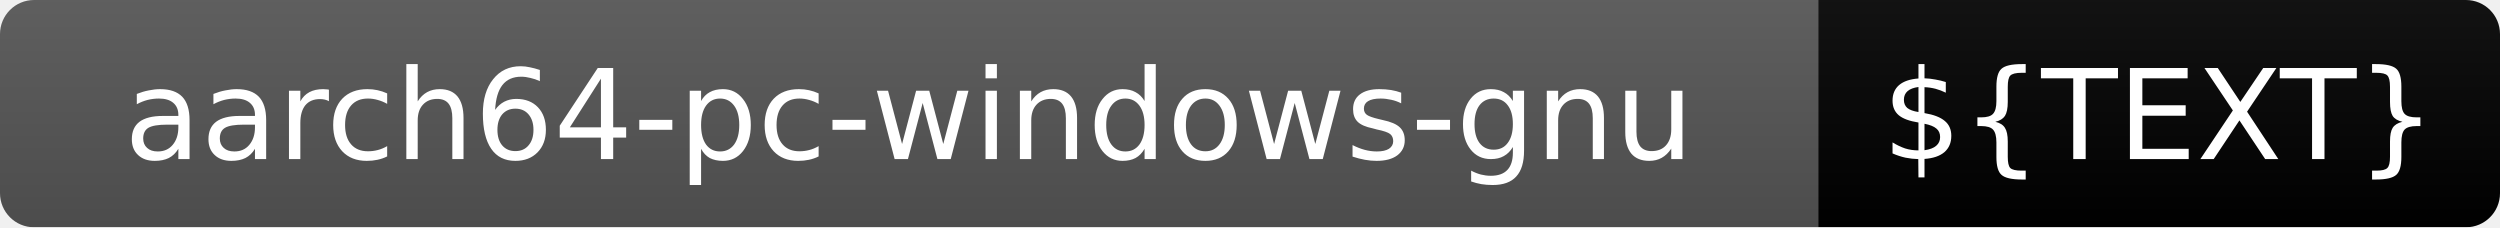
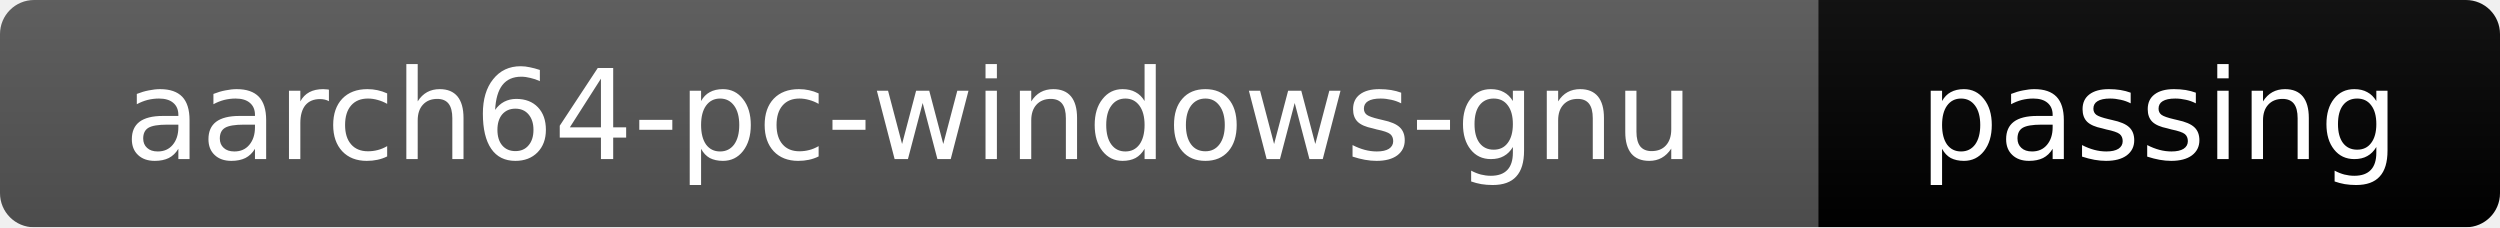
<svg xmlns="http://www.w3.org/2000/svg" width="220" height="20">
  <linearGradient id="b" x2="0" y2="100%">
    <stop offset="0" stop-color="#bbb" stop-opacity=".1" />
    <stop offset="1" stop-opacity=".1" />
  </linearGradient>
  <mask id="a">
    <rect width="220" height="20" rx="3" fill="#fff" />
  </mask>
  <g mask="url(#a)">
    <rect width="160" height="20" fill="#555" />
-     <rect x="160" width="60" height="20" fill="${COLOR}" />
+     <rect x="160" width="60" height="20" fill="brightgreen" />
    <rect width="220" height="20" fill="url(#b)" />
  </g>
  <g fill="#fff" text-anchor="middle" font-family="DejaVu Sans,Verdana,Geneva,sans-serif" font-size="11">
    <text x="80" y="14">aarch64-pc-windows-gnu</text>
-     <text x="190" y="14">${TEXT}</text>
+     <text x="190" y="14">passing</text>
  </g>
</svg>
